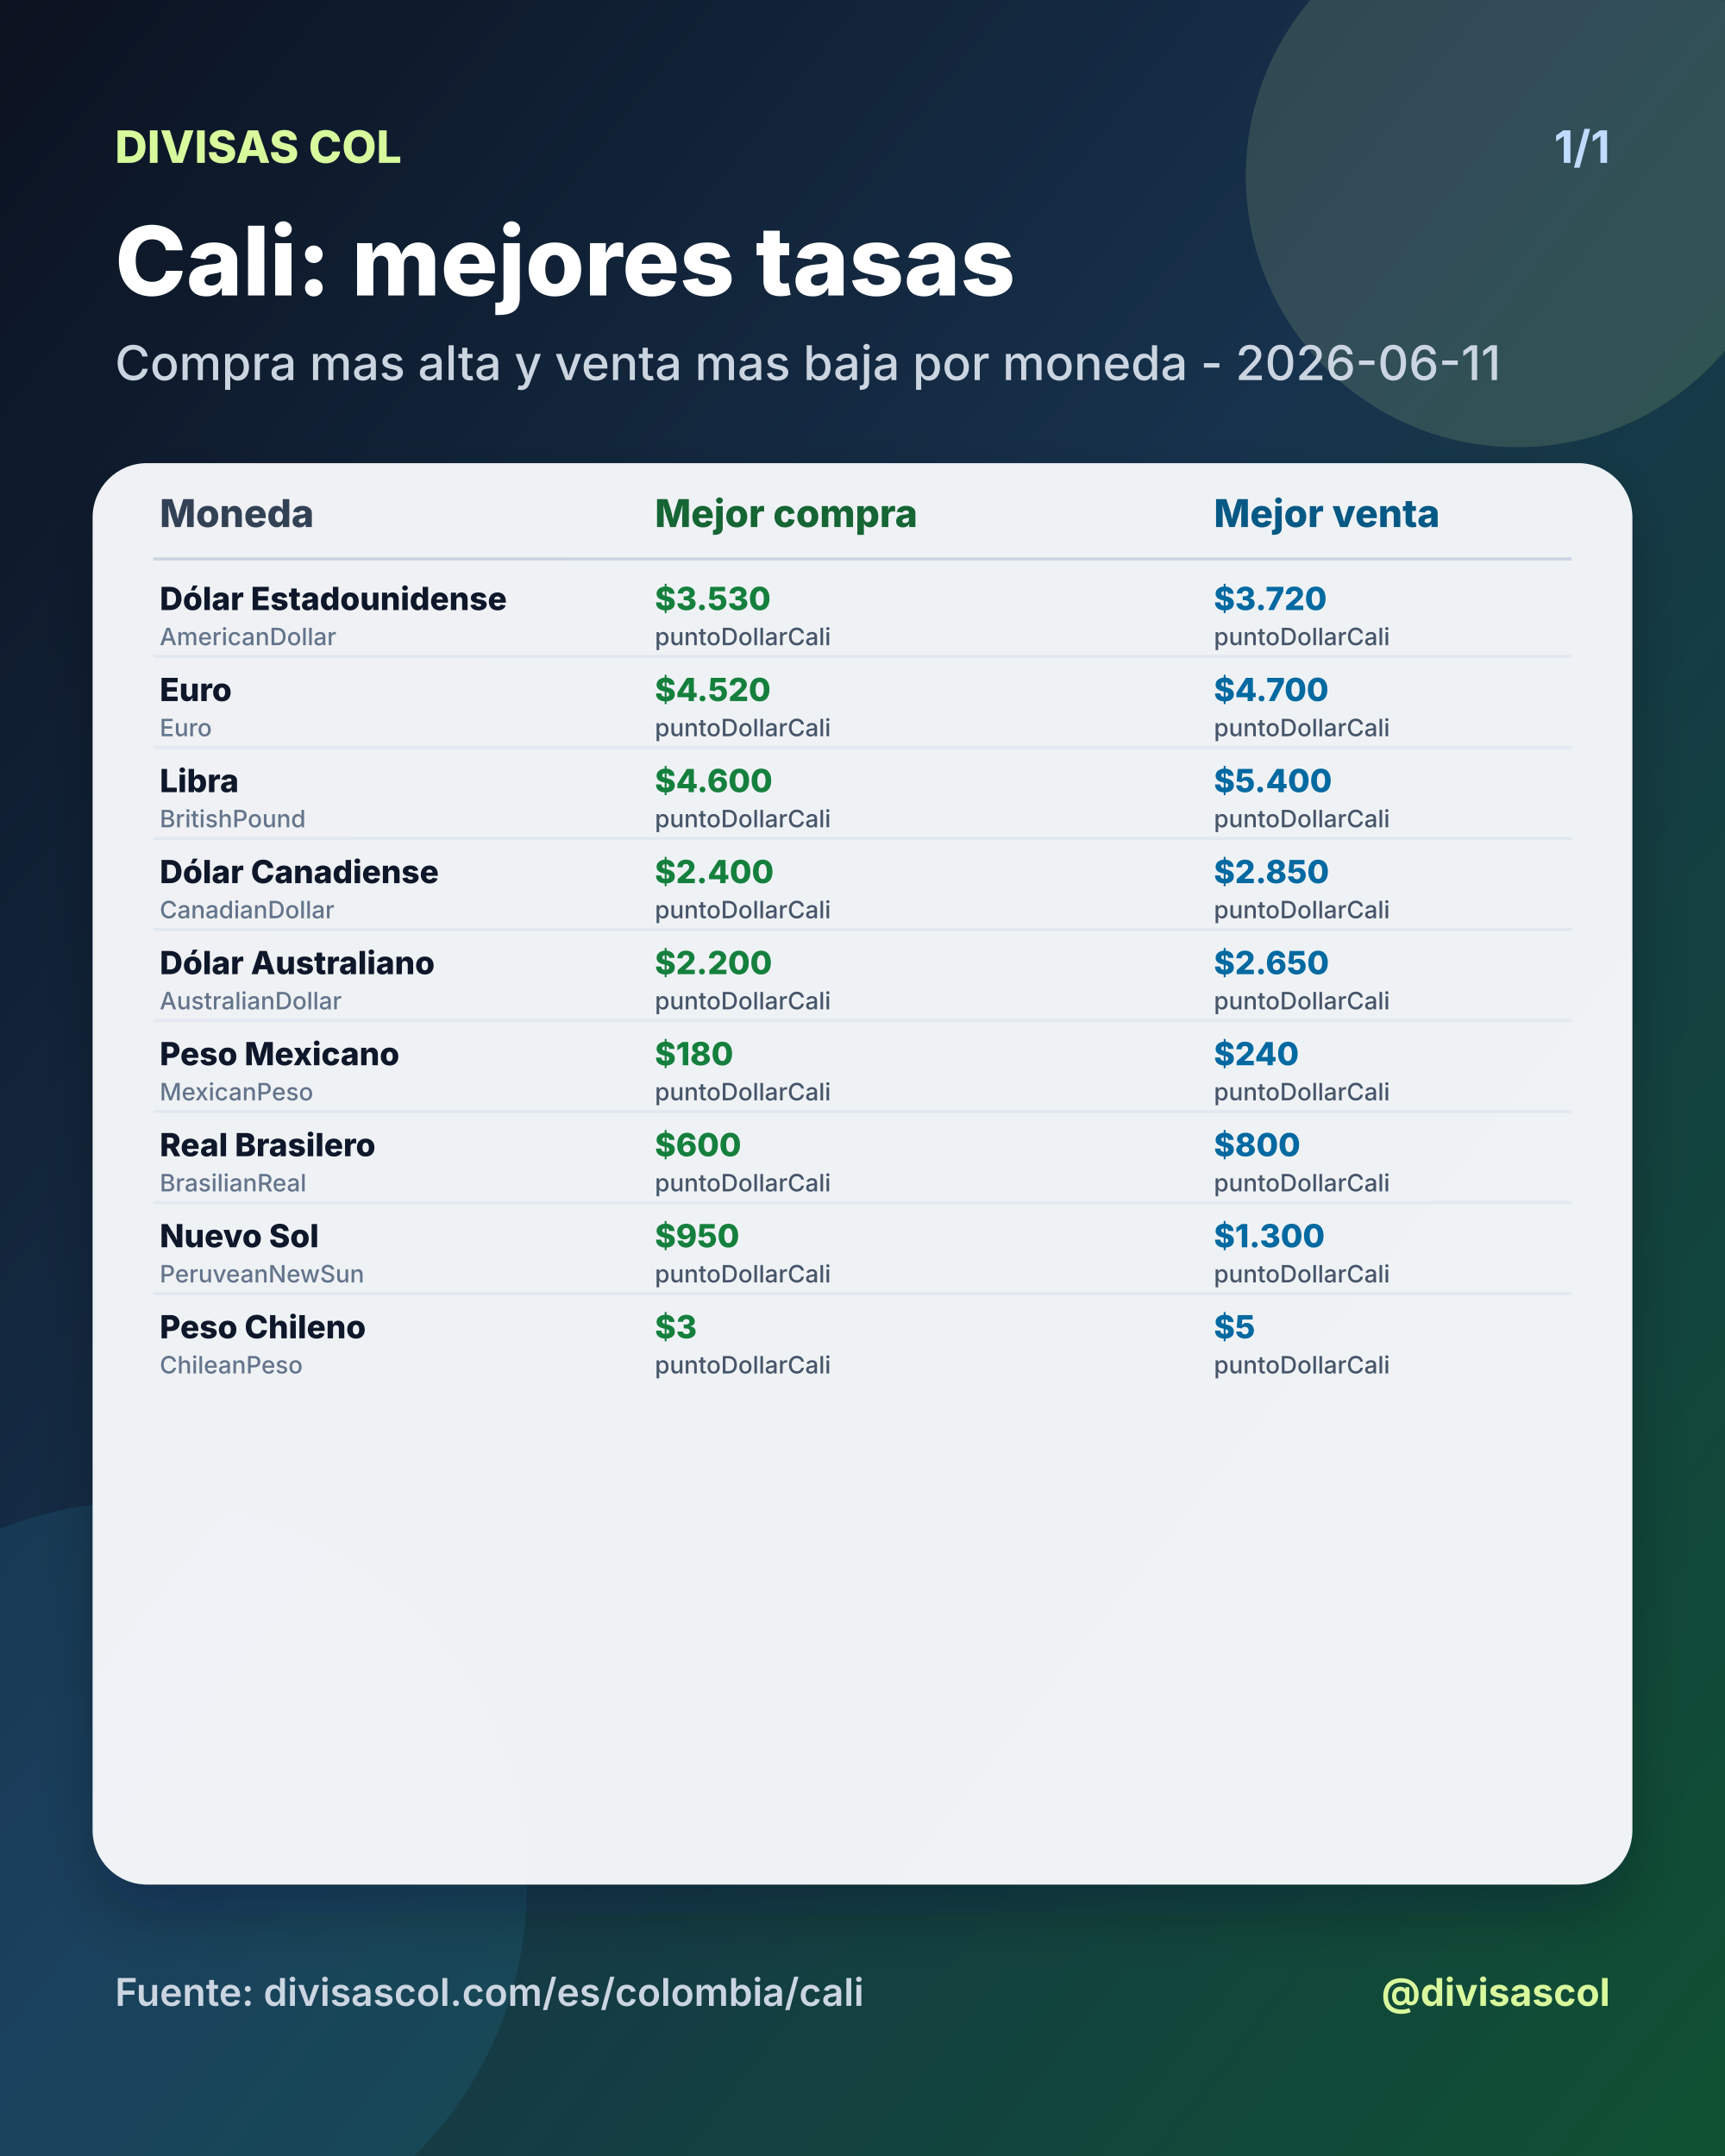
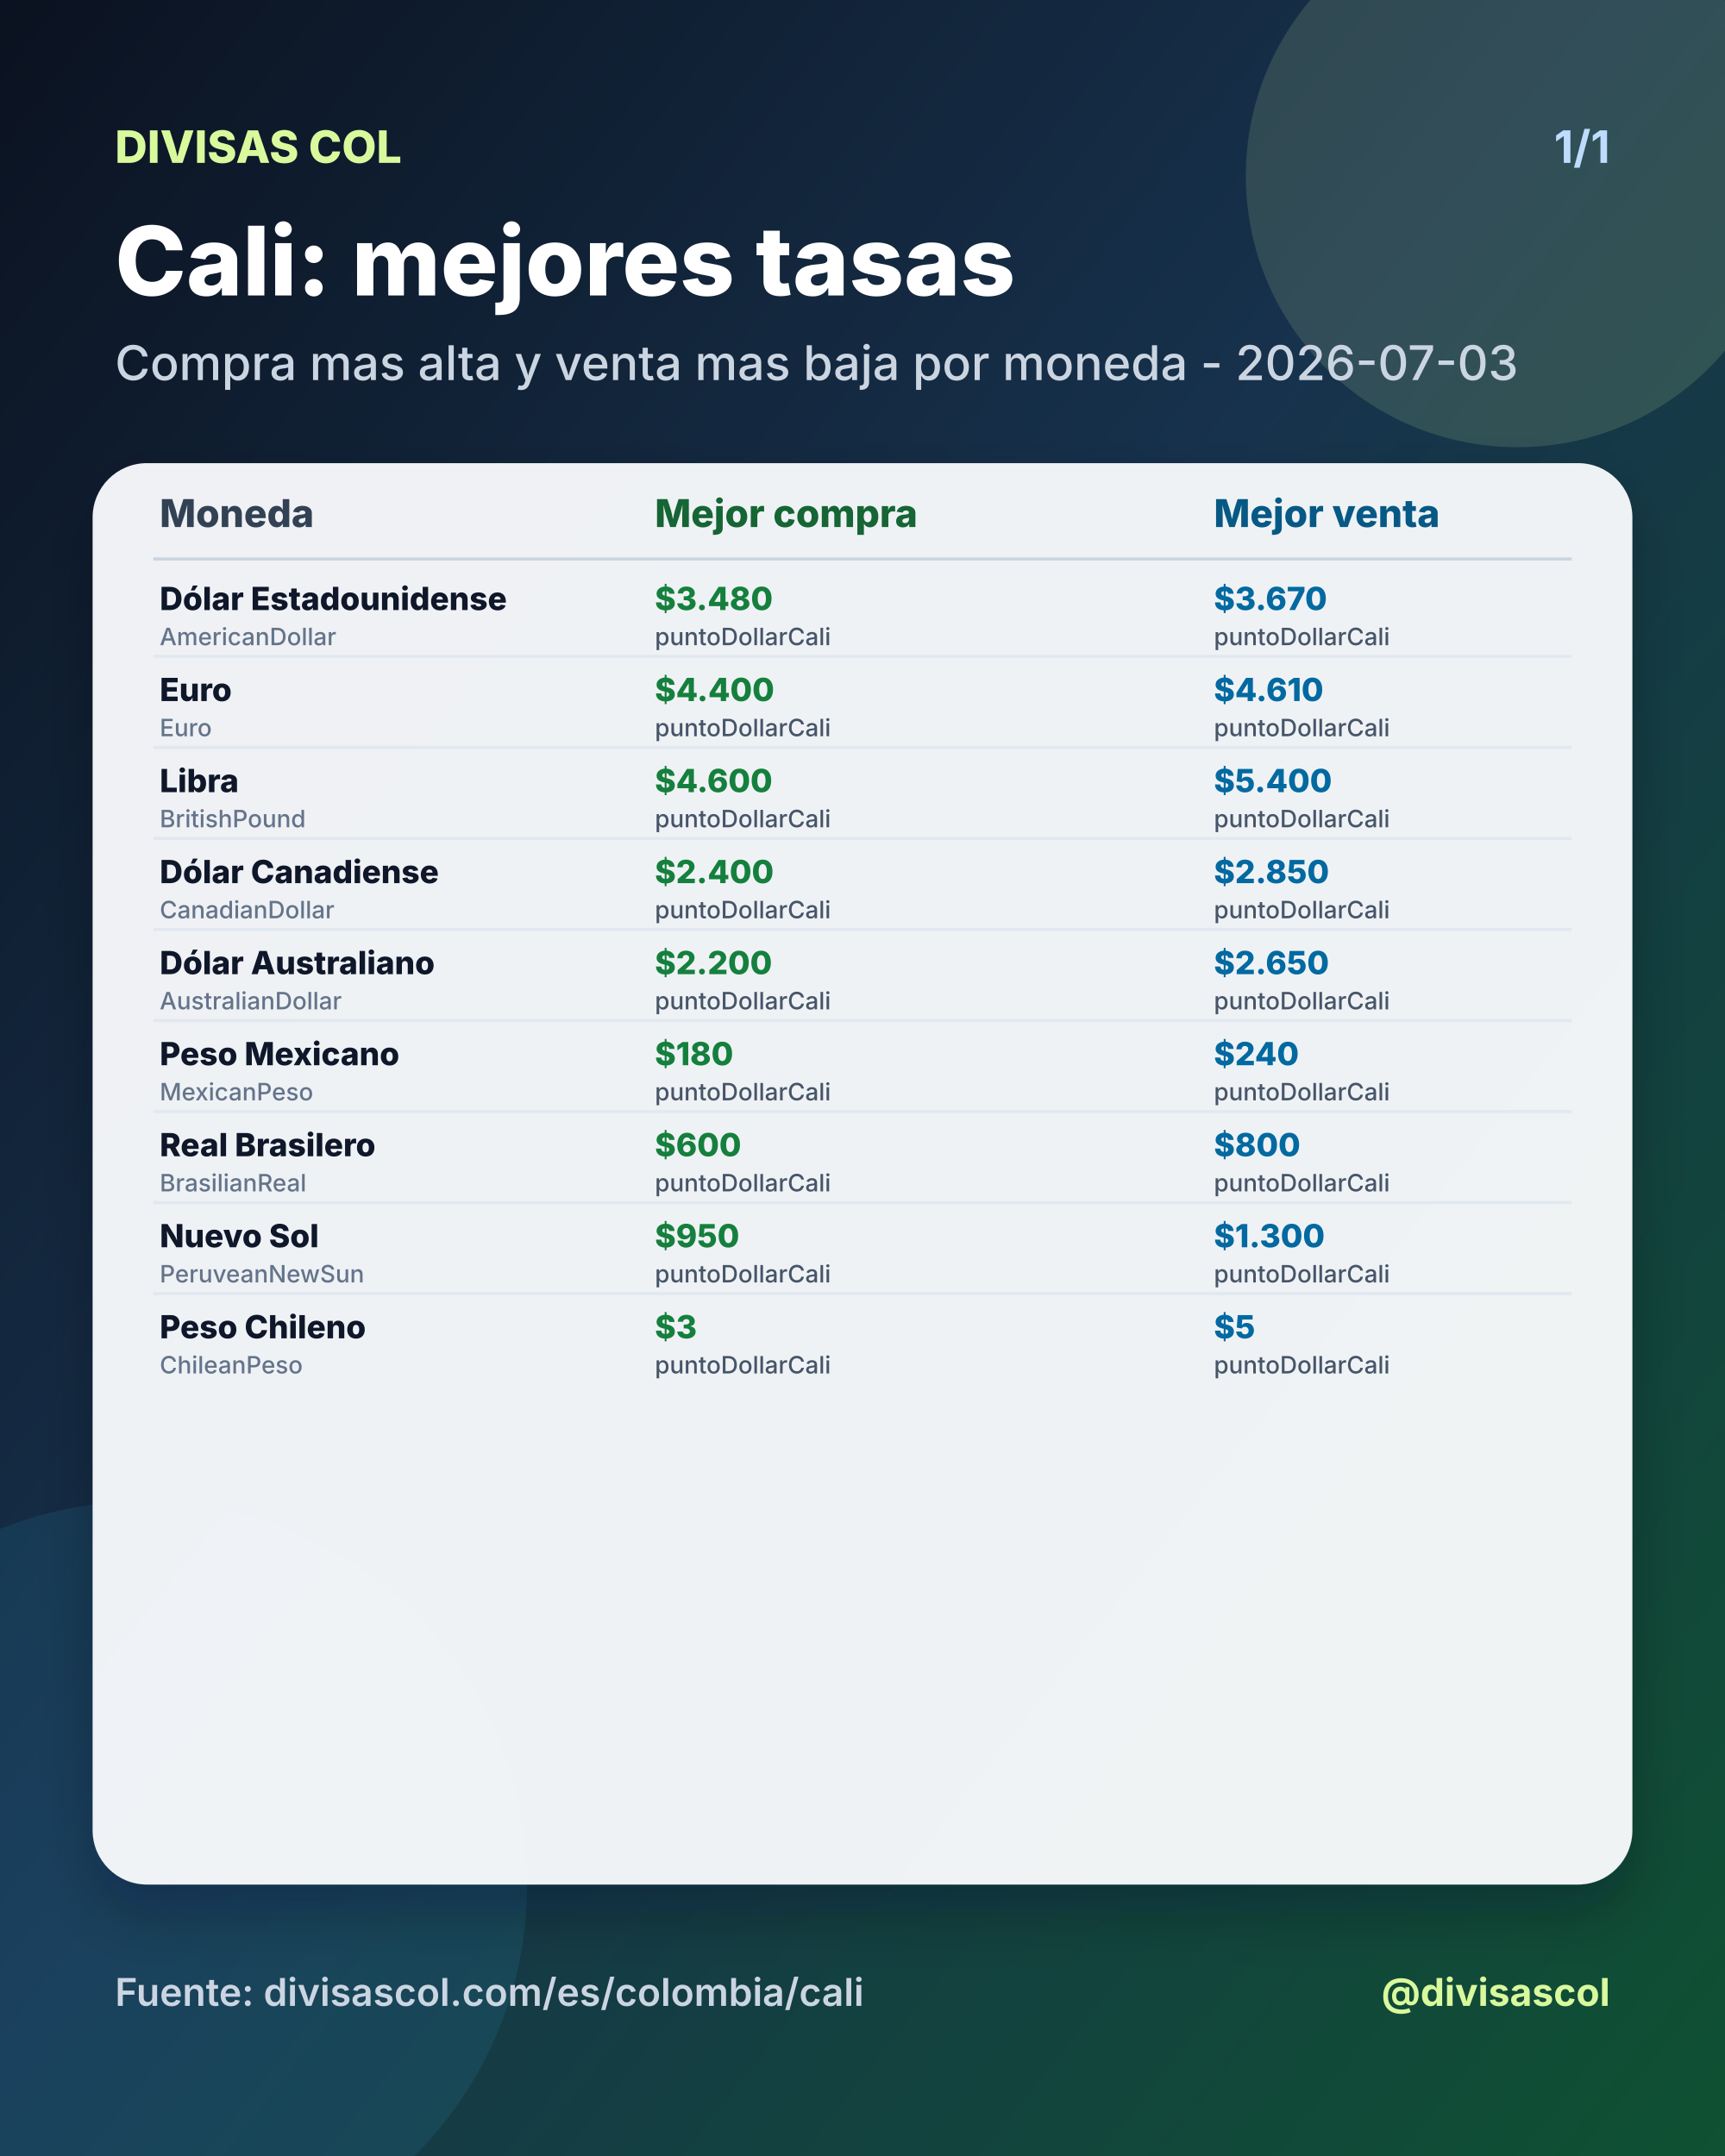
<svg xmlns="http://www.w3.org/2000/svg" width="1080" height="1350" viewBox="0 0 1080 1350">
  <defs>
    <linearGradient id="bg" x1="0" y1="0" x2="1" y2="1">
      <stop offset="0%" stop-color="#0b1220" />
      <stop offset="46%" stop-color="#17324d" />
      <stop offset="100%" stop-color="#0f5132" />
    </linearGradient>
    <filter id="shadow" x="-20%" y="-20%" width="140%" height="140%">
      <feDropShadow dx="0" dy="18" stdDeviation="18" flood-color="#020617" flood-opacity="0.28" />
    </filter>
  </defs>
  <rect width="1080" height="1350" fill="url(#bg)" />
  <circle cx="950" cy="110" r="170" fill="#d9f99d" opacity="0.14" />
  <circle cx="90" cy="1180" r="240" fill="#38bdf8" opacity="0.10" />
  <text x="72" y="102" fill="#d9f99d" font-size="28" font-family="Inter, Arial, sans-serif" font-weight="800" text-anchor="start">DIVISAS COL</text>
  <text x="1008" y="102" fill="#bfdbfe" font-size="28" font-family="Inter, Arial, sans-serif" font-weight="700" text-anchor="end">1/1</text>
  <text x="72" y="185" fill="#ffffff" font-size="60" font-family="Inter, Arial, sans-serif" font-weight="800" text-anchor="start">Cali: mejores tasas</text>
-   <text x="72" y="238" fill="#cbd5e1" font-size="30" font-family="Inter, Arial, sans-serif" font-weight="500" text-anchor="start">Compra mas alta y venta mas baja por moneda - 2026-06-11</text>
+   <text x="72" y="238" fill="#cbd5e1" font-size="30" font-family="Inter, Arial, sans-serif" font-weight="500" text-anchor="start">Compra mas alta y venta mas baja por moneda - 2026-07-03</text>
  <rect x="58" y="290" width="964" height="890" rx="34" fill="#f8fafc" opacity="0.96" filter="url(#shadow)" />
  <text x="100" y="330" fill="#334155" font-size="24" font-family="Inter, Arial, sans-serif" font-weight="800" text-anchor="start">Moneda</text>
  <text x="410" y="330" fill="#166534" font-size="24" font-family="Inter, Arial, sans-serif" font-weight="800" text-anchor="start">Mejor compra</text>
  <text x="760" y="330" fill="#075985" font-size="24" font-family="Inter, Arial, sans-serif" font-weight="800" text-anchor="start">Mejor venta</text>
  <line x1="96" y1="350" x2="984" y2="350" stroke="#cbd5e1" stroke-width="2" />
  <text x="100" y="382" fill="#0f172a" font-size="20" font-family="Inter, Arial, sans-serif" font-weight="800" text-anchor="start">Dólar Estadounidense</text>
  <text x="100" y="404" fill="#64748b" font-size="15" font-family="Inter, Arial, sans-serif" font-weight="500" text-anchor="start">AmericanDollar</text>
-   <text x="410" y="382" fill="#15803d" font-size="20" font-family="Inter, Arial, sans-serif" font-weight="800" text-anchor="start">$3.530</text>
+   <text x="410" y="382" fill="#15803d" font-size="20" font-family="Inter, Arial, sans-serif" font-weight="800" text-anchor="start">$3.480</text>
  <text x="410" y="404" fill="#475569" font-size="15" font-family="Inter, Arial, sans-serif" font-weight="500" text-anchor="start">puntoDollarCali</text>
-   <text x="760" y="382" fill="#0369a1" font-size="20" font-family="Inter, Arial, sans-serif" font-weight="800" text-anchor="start">$3.720</text>
+   <text x="760" y="382" fill="#0369a1" font-size="20" font-family="Inter, Arial, sans-serif" font-weight="800" text-anchor="start">$3.670</text>
  <text x="760" y="404" fill="#475569" font-size="15" font-family="Inter, Arial, sans-serif" font-weight="500" text-anchor="start">puntoDollarCali</text>
  <line x1="96" y1="411" x2="984" y2="411" stroke="#e2e8f0" stroke-width="2" />
  <text x="100" y="439" fill="#0f172a" font-size="20" font-family="Inter, Arial, sans-serif" font-weight="800" text-anchor="start">Euro</text>
  <text x="100" y="461" fill="#64748b" font-size="15" font-family="Inter, Arial, sans-serif" font-weight="500" text-anchor="start">Euro</text>
-   <text x="410" y="439" fill="#15803d" font-size="20" font-family="Inter, Arial, sans-serif" font-weight="800" text-anchor="start">$4.520</text>
+   <text x="410" y="439" fill="#15803d" font-size="20" font-family="Inter, Arial, sans-serif" font-weight="800" text-anchor="start">$4.400</text>
  <text x="410" y="461" fill="#475569" font-size="15" font-family="Inter, Arial, sans-serif" font-weight="500" text-anchor="start">puntoDollarCali</text>
-   <text x="760" y="439" fill="#0369a1" font-size="20" font-family="Inter, Arial, sans-serif" font-weight="800" text-anchor="start">$4.700</text>
+   <text x="760" y="439" fill="#0369a1" font-size="20" font-family="Inter, Arial, sans-serif" font-weight="800" text-anchor="start">$4.610</text>
  <text x="760" y="461" fill="#475569" font-size="15" font-family="Inter, Arial, sans-serif" font-weight="500" text-anchor="start">puntoDollarCali</text>
  <line x1="96" y1="468" x2="984" y2="468" stroke="#e2e8f0" stroke-width="2" />
  <text x="100" y="496" fill="#0f172a" font-size="20" font-family="Inter, Arial, sans-serif" font-weight="800" text-anchor="start">Libra</text>
  <text x="100" y="518" fill="#64748b" font-size="15" font-family="Inter, Arial, sans-serif" font-weight="500" text-anchor="start">BritishPound</text>
  <text x="410" y="496" fill="#15803d" font-size="20" font-family="Inter, Arial, sans-serif" font-weight="800" text-anchor="start">$4.600</text>
  <text x="410" y="518" fill="#475569" font-size="15" font-family="Inter, Arial, sans-serif" font-weight="500" text-anchor="start">puntoDollarCali</text>
  <text x="760" y="496" fill="#0369a1" font-size="20" font-family="Inter, Arial, sans-serif" font-weight="800" text-anchor="start">$5.400</text>
  <text x="760" y="518" fill="#475569" font-size="15" font-family="Inter, Arial, sans-serif" font-weight="500" text-anchor="start">puntoDollarCali</text>
  <line x1="96" y1="525" x2="984" y2="525" stroke="#e2e8f0" stroke-width="2" />
  <text x="100" y="553" fill="#0f172a" font-size="20" font-family="Inter, Arial, sans-serif" font-weight="800" text-anchor="start">Dólar Canadiense</text>
  <text x="100" y="575" fill="#64748b" font-size="15" font-family="Inter, Arial, sans-serif" font-weight="500" text-anchor="start">CanadianDollar</text>
  <text x="410" y="553" fill="#15803d" font-size="20" font-family="Inter, Arial, sans-serif" font-weight="800" text-anchor="start">$2.400</text>
  <text x="410" y="575" fill="#475569" font-size="15" font-family="Inter, Arial, sans-serif" font-weight="500" text-anchor="start">puntoDollarCali</text>
  <text x="760" y="553" fill="#0369a1" font-size="20" font-family="Inter, Arial, sans-serif" font-weight="800" text-anchor="start">$2.850</text>
  <text x="760" y="575" fill="#475569" font-size="15" font-family="Inter, Arial, sans-serif" font-weight="500" text-anchor="start">puntoDollarCali</text>
  <line x1="96" y1="582" x2="984" y2="582" stroke="#e2e8f0" stroke-width="2" />
  <text x="100" y="610" fill="#0f172a" font-size="20" font-family="Inter, Arial, sans-serif" font-weight="800" text-anchor="start">Dólar Australiano</text>
  <text x="100" y="632" fill="#64748b" font-size="15" font-family="Inter, Arial, sans-serif" font-weight="500" text-anchor="start">AustralianDollar</text>
  <text x="410" y="610" fill="#15803d" font-size="20" font-family="Inter, Arial, sans-serif" font-weight="800" text-anchor="start">$2.200</text>
  <text x="410" y="632" fill="#475569" font-size="15" font-family="Inter, Arial, sans-serif" font-weight="500" text-anchor="start">puntoDollarCali</text>
  <text x="760" y="610" fill="#0369a1" font-size="20" font-family="Inter, Arial, sans-serif" font-weight="800" text-anchor="start">$2.650</text>
  <text x="760" y="632" fill="#475569" font-size="15" font-family="Inter, Arial, sans-serif" font-weight="500" text-anchor="start">puntoDollarCali</text>
  <line x1="96" y1="639" x2="984" y2="639" stroke="#e2e8f0" stroke-width="2" />
  <text x="100" y="667" fill="#0f172a" font-size="20" font-family="Inter, Arial, sans-serif" font-weight="800" text-anchor="start">Peso Mexicano</text>
  <text x="100" y="689" fill="#64748b" font-size="15" font-family="Inter, Arial, sans-serif" font-weight="500" text-anchor="start">MexicanPeso</text>
  <text x="410" y="667" fill="#15803d" font-size="20" font-family="Inter, Arial, sans-serif" font-weight="800" text-anchor="start">$180</text>
  <text x="410" y="689" fill="#475569" font-size="15" font-family="Inter, Arial, sans-serif" font-weight="500" text-anchor="start">puntoDollarCali</text>
  <text x="760" y="667" fill="#0369a1" font-size="20" font-family="Inter, Arial, sans-serif" font-weight="800" text-anchor="start">$240</text>
  <text x="760" y="689" fill="#475569" font-size="15" font-family="Inter, Arial, sans-serif" font-weight="500" text-anchor="start">puntoDollarCali</text>
  <line x1="96" y1="696" x2="984" y2="696" stroke="#e2e8f0" stroke-width="2" />
  <text x="100" y="724" fill="#0f172a" font-size="20" font-family="Inter, Arial, sans-serif" font-weight="800" text-anchor="start">Real Brasilero</text>
  <text x="100" y="746" fill="#64748b" font-size="15" font-family="Inter, Arial, sans-serif" font-weight="500" text-anchor="start">BrasilianReal</text>
  <text x="410" y="724" fill="#15803d" font-size="20" font-family="Inter, Arial, sans-serif" font-weight="800" text-anchor="start">$600</text>
  <text x="410" y="746" fill="#475569" font-size="15" font-family="Inter, Arial, sans-serif" font-weight="500" text-anchor="start">puntoDollarCali</text>
  <text x="760" y="724" fill="#0369a1" font-size="20" font-family="Inter, Arial, sans-serif" font-weight="800" text-anchor="start">$800</text>
  <text x="760" y="746" fill="#475569" font-size="15" font-family="Inter, Arial, sans-serif" font-weight="500" text-anchor="start">puntoDollarCali</text>
  <line x1="96" y1="753" x2="984" y2="753" stroke="#e2e8f0" stroke-width="2" />
  <text x="100" y="781" fill="#0f172a" font-size="20" font-family="Inter, Arial, sans-serif" font-weight="800" text-anchor="start">Nuevo Sol</text>
  <text x="100" y="803" fill="#64748b" font-size="15" font-family="Inter, Arial, sans-serif" font-weight="500" text-anchor="start">PeruveanNewSun</text>
  <text x="410" y="781" fill="#15803d" font-size="20" font-family="Inter, Arial, sans-serif" font-weight="800" text-anchor="start">$950</text>
  <text x="410" y="803" fill="#475569" font-size="15" font-family="Inter, Arial, sans-serif" font-weight="500" text-anchor="start">puntoDollarCali</text>
  <text x="760" y="781" fill="#0369a1" font-size="20" font-family="Inter, Arial, sans-serif" font-weight="800" text-anchor="start">$1.300</text>
  <text x="760" y="803" fill="#475569" font-size="15" font-family="Inter, Arial, sans-serif" font-weight="500" text-anchor="start">puntoDollarCali</text>
  <line x1="96" y1="810" x2="984" y2="810" stroke="#e2e8f0" stroke-width="2" />
  <text x="100" y="838" fill="#0f172a" font-size="20" font-family="Inter, Arial, sans-serif" font-weight="800" text-anchor="start">Peso Chileno</text>
  <text x="100" y="860" fill="#64748b" font-size="15" font-family="Inter, Arial, sans-serif" font-weight="500" text-anchor="start">ChileanPeso</text>
  <text x="410" y="838" fill="#15803d" font-size="20" font-family="Inter, Arial, sans-serif" font-weight="800" text-anchor="start">$3</text>
  <text x="410" y="860" fill="#475569" font-size="15" font-family="Inter, Arial, sans-serif" font-weight="500" text-anchor="start">puntoDollarCali</text>
  <text x="760" y="838" fill="#0369a1" font-size="20" font-family="Inter, Arial, sans-serif" font-weight="800" text-anchor="start">$5</text>
  <text x="760" y="860" fill="#475569" font-size="15" font-family="Inter, Arial, sans-serif" font-weight="500" text-anchor="start">puntoDollarCali</text>
  <text x="72" y="1256" fill="#cbd5e1" font-size="24" font-family="Inter, Arial, sans-serif" font-weight="600" text-anchor="start">Fuente: divisascol.com/es/colombia/cali</text>
  <text x="1008" y="1256" fill="#d9f99d" font-size="24" font-family="Inter, Arial, sans-serif" font-weight="700" text-anchor="end">@divisascol</text>
</svg>
